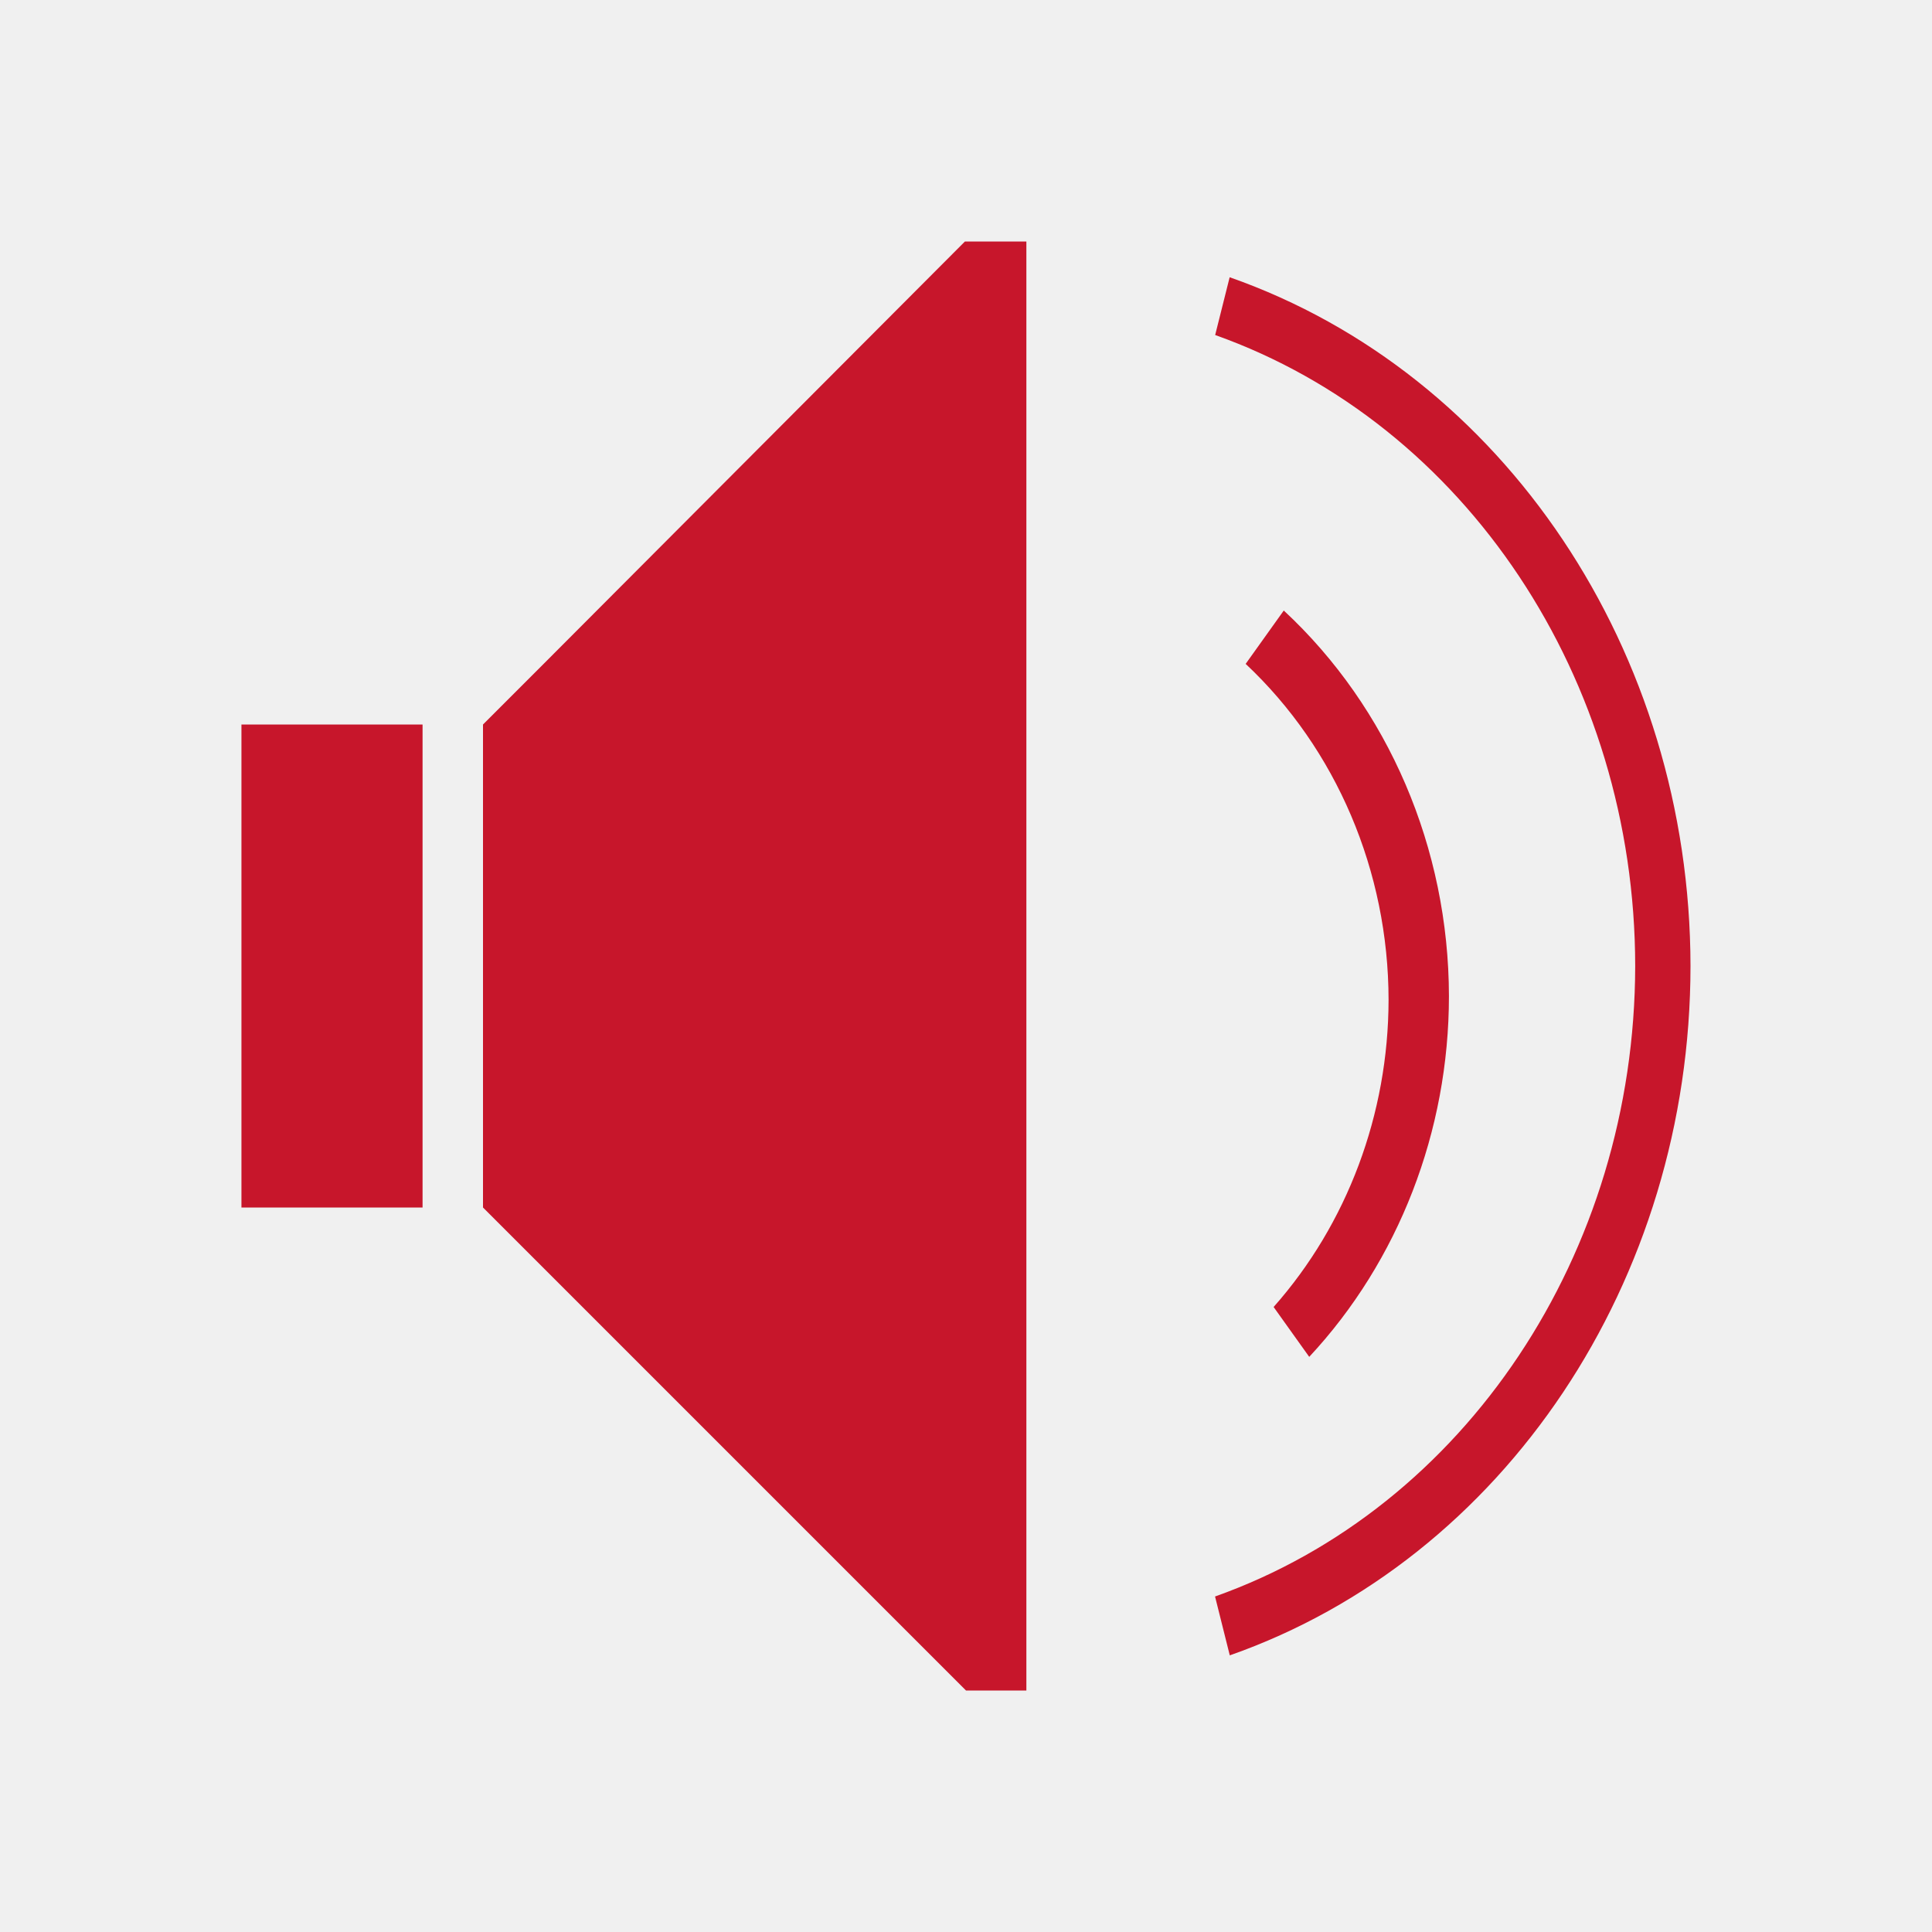
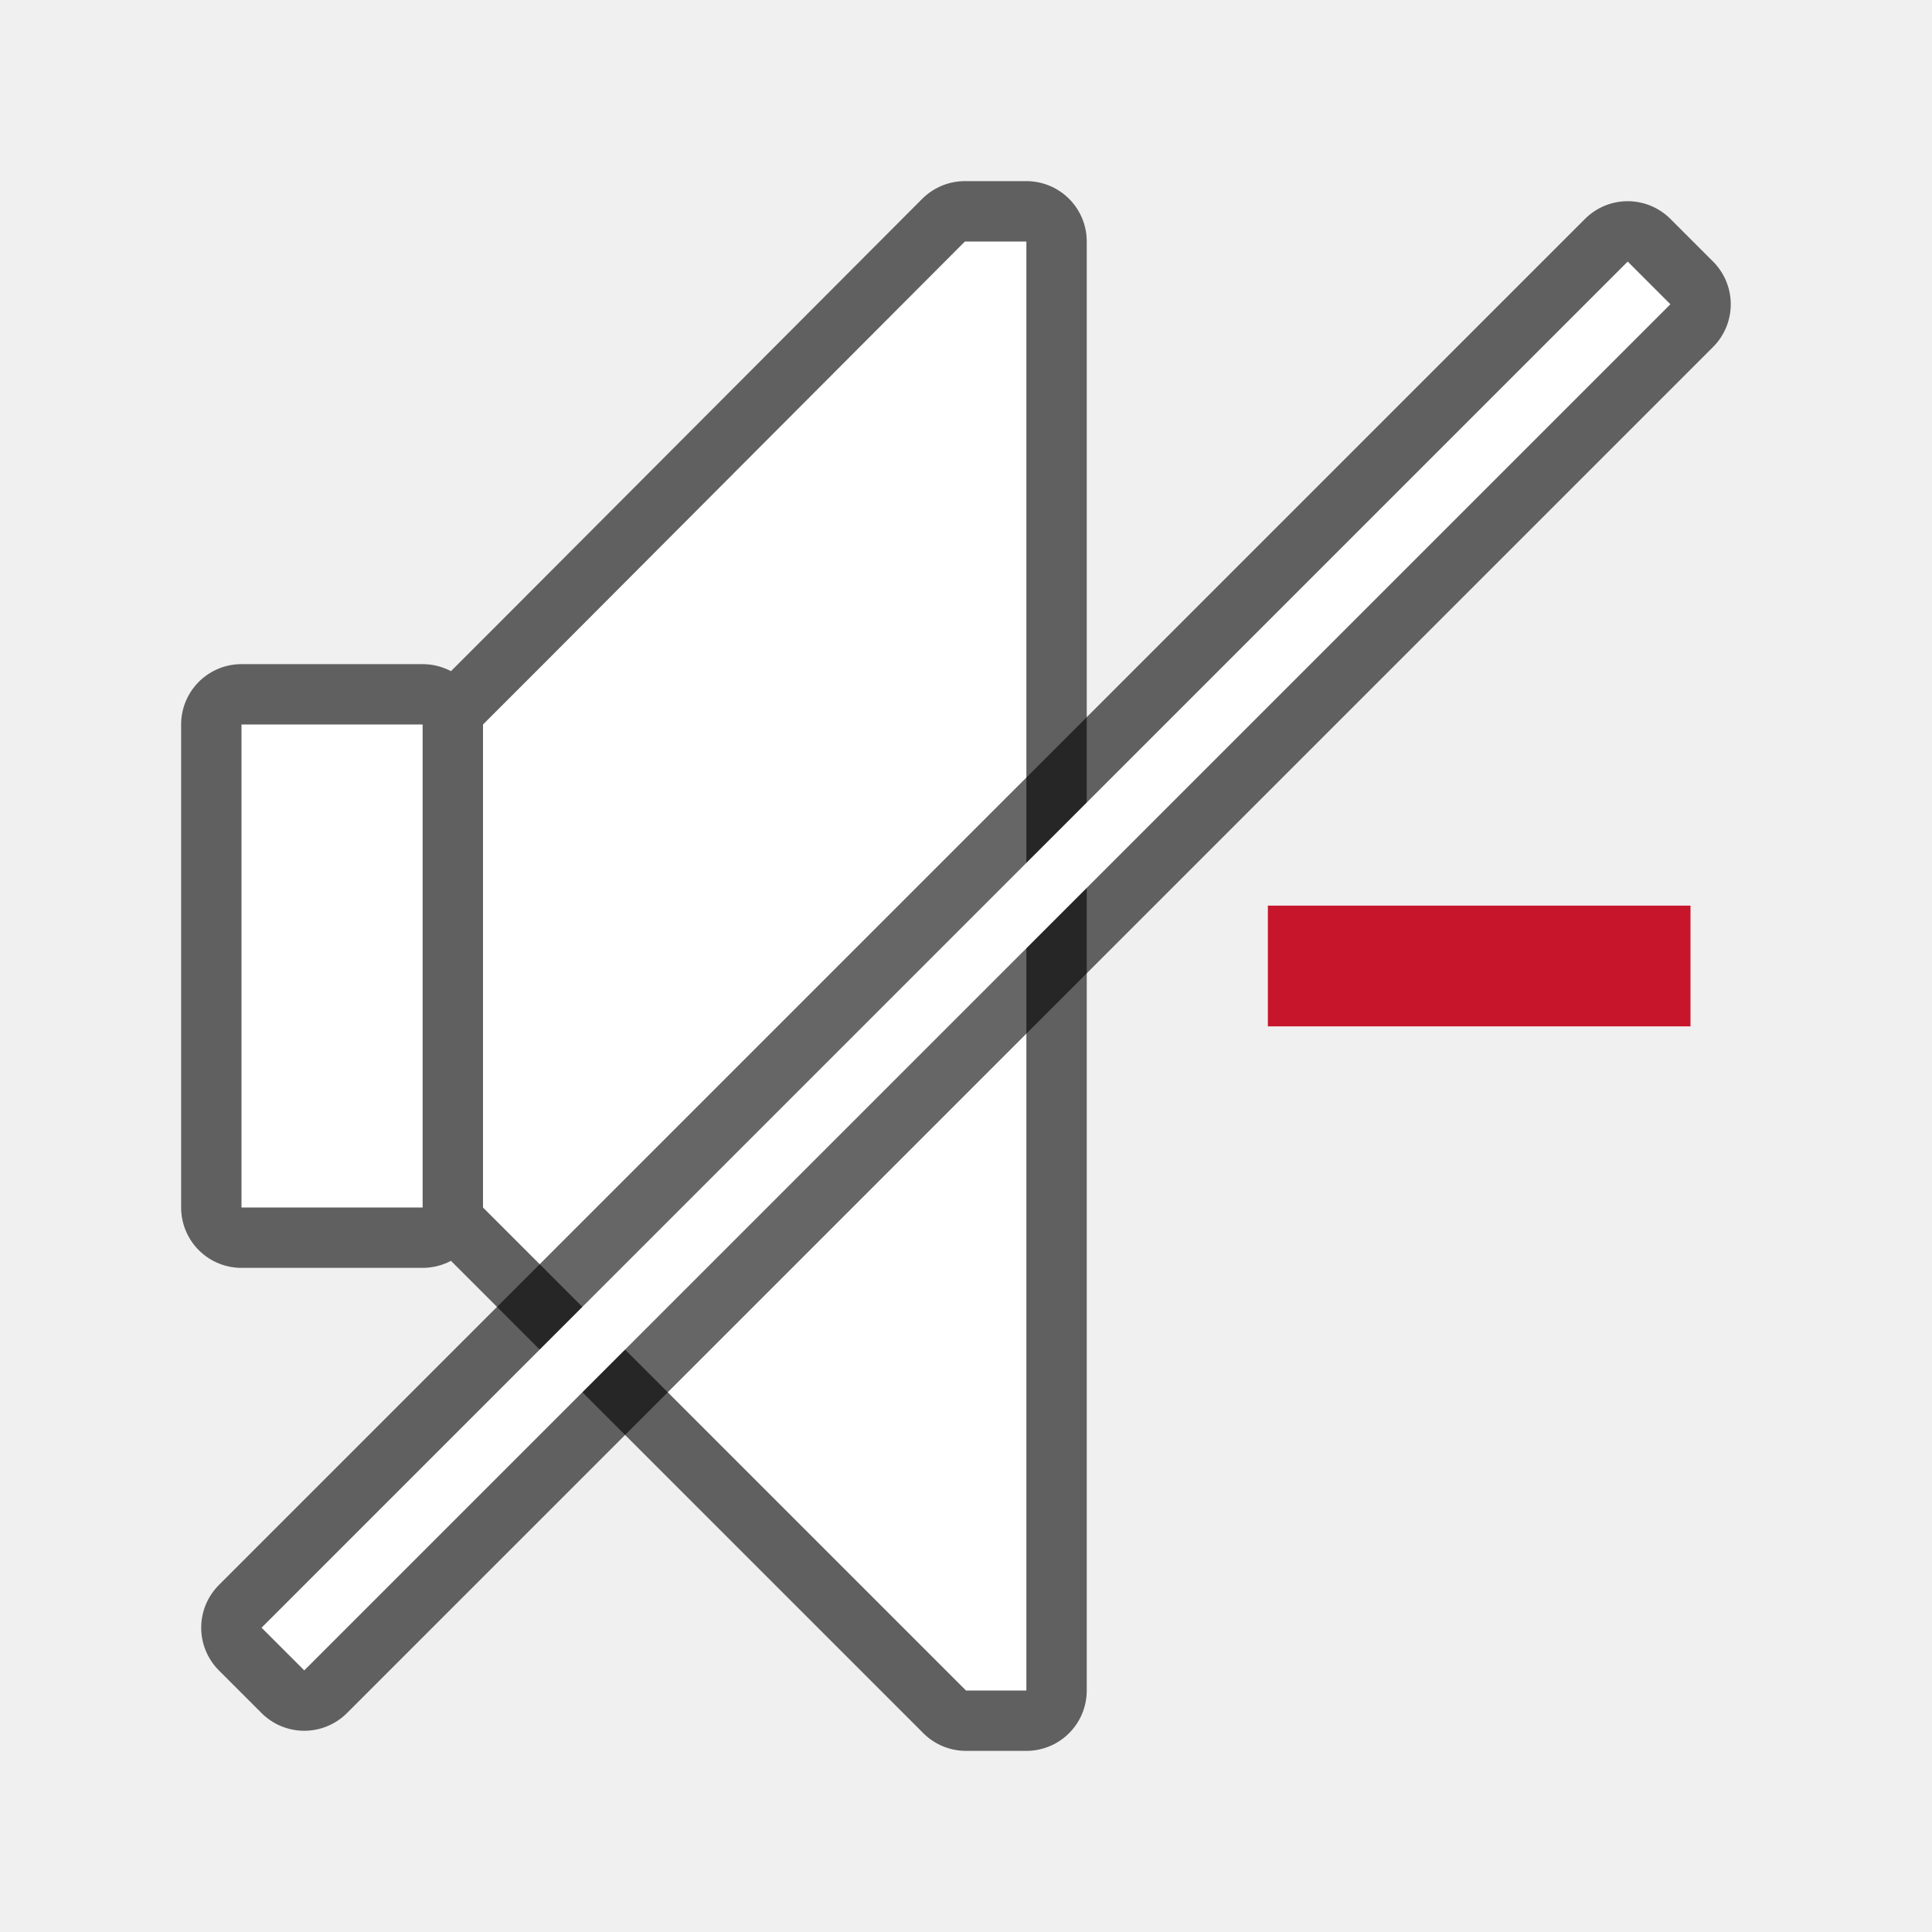
- <svg xmlns="http://www.w3.org/2000/svg" viewBox="0 0 32 32">
-   <path d="m15.982 4-6.982 7-1 1v8l8 8h1v-1-22-1zm4.385.592-.24.957c4.147 1.475 6.954 5.693 6.957 10.451-.006 4.756-2.814 8.97-6.959 10.443l.244.975c4.546-1.596 7.629-6.209 7.631-11.418-.006-5.206-3.089-9.814-7.633-11.408zm.896 5.521-.631.883c1.503 1.41 2.365 3.436 2.367 5.566-.003 1.891-.684 3.709-1.904 5.086l.59.826c1.482-1.59 2.313-3.737 2.314-5.975-.004-2.448-1.001-4.776-2.736-6.387zm-17.264 1.887v1 6 1h3v-1-6-1z" fill="#c7162b" />
+ <svg xmlns="http://www.w3.org/2000/svg" viewBox="0 0 32 32" version="1.1" id="svg4">
+   <defs id="defs8" />
+   <path style="opacity:0.6;fill:#000000;stroke:#000000;stroke-width:2;stroke-linejoin:round;stroke-miterlimit:4;stroke-dasharray:none" id="path817" d="M 15.982,4 9,11 8,12 v 8 l 8,8 h 1 V 27 5 4 Z M 4,12 v 1 6 1 h 3 v -1 -6 -1 z" />
+   <path style="fill:#ffffff" d="M 15.982,4 9,11 8,12 v 8 l 8,8 h 1 V 27 5 4 Z" id="path825" />
+   <path style="fill:#ffffff" d="m 4,12 v 1 6 1 h 3 v -1 -6 -1 z" id="path2" />
+   <rect style="opacity:0.6;fill:#6d6d6d;fill-opacity:1;stroke:#000000;stroke-width:2;stroke-linejoin:round;stroke-miterlimit:4;stroke-dasharray:none;stroke-opacity:1" id="rect829" width="1" height="32" x="22.127" y="-16" transform="rotate(45)" />
+   <rect y="-16" x="22.127" height="32" width="1" id="rect831" style="opacity:1;fill:#ffffff;fill-opacity:1;stroke:none;stroke-width:2;stroke-linejoin:round;stroke-miterlimit:4;stroke-dasharray:none;stroke-opacity:1" transform="rotate(45)" />
+   <path style="fill:#c7162b;stroke-width:1.323" d="m 21,15 v 2 h 7 v -2 z" id="path4" />
</svg>
